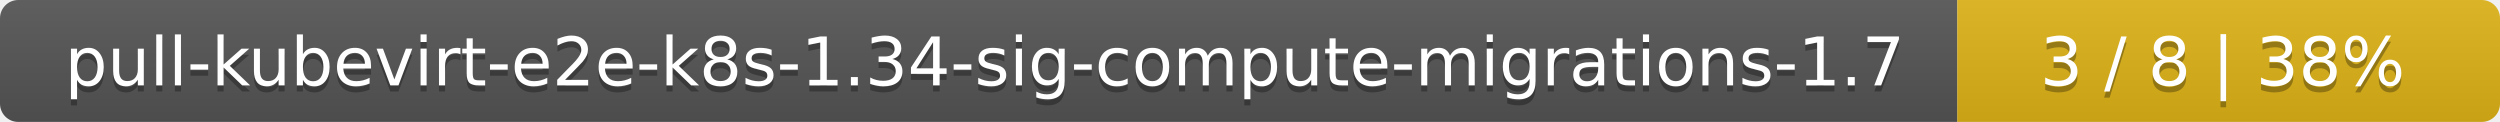
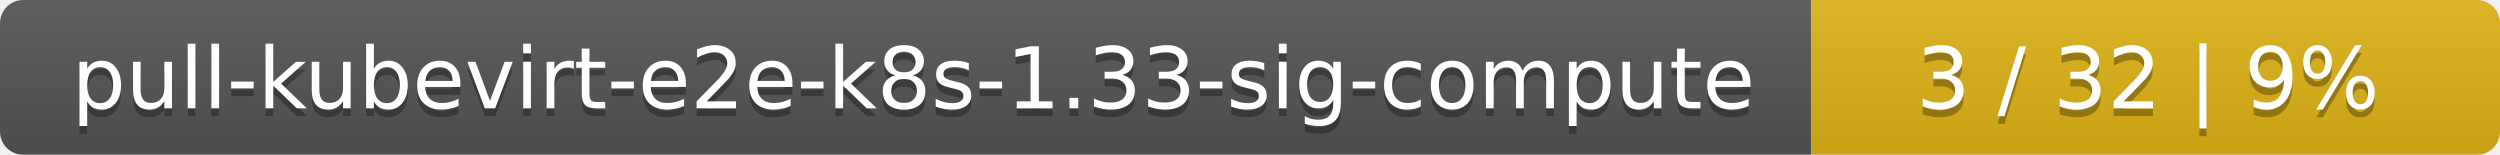
- <svg xmlns="http://www.w3.org/2000/svg" width="410" height="20">
+ <svg xmlns="http://www.w3.org/2000/svg" width="323" height="20">
  <linearGradient id="smooth" x2="0" y2="100%">
    <stop offset="0" stop-color="#bbb" stop-opacity=".1" />
    <stop offset="1" stop-opacity=".1" />
  </linearGradient>
  <mask id="round">
-     <rect width="410" height="20" rx="3" fill="#fff" />
+     <rect width="323" height="20" rx="3" fill="#fff" />
  </mask>
  <g mask="url(#round)">
-     <rect width="321" height="20" fill="#555" />
-     <rect x="321" width="89" height="20" fill="#dfb317" />
-     <rect width="410" height="20" fill="url(#smooth)" />
+     <rect width="234" height="20" fill="#555" />
+     <rect x="234" width="89" height="20" fill="#dfb317" />
+     <rect width="323" height="20" fill="url(#smooth)" />
  </g>
  <g fill="#fff" text-anchor="middle" font-family="DejaVu Sans,Verdana,Geneva,sans-serif" font-size="11">
-     <text x="161.5" y="15" fill="#010101" fill-opacity=".3">pull-kubevirt-e2e-k8s-1.34-sig-compute-migrations-1.7</text>
-     <text x="161.5" y="14">pull-kubevirt-e2e-k8s-1.34-sig-compute-migrations-1.7</text>
-     <text x="364.5" y="15" fill="#010101" fill-opacity=".3">3 / 8    |    38%</text>
-     <text x="364.5" y="14">3 / 8    |    38%</text>
+     <text x="118" y="15" fill="#010101" fill-opacity=".3">pull-kubevirt-e2e-k8s-1.33-sig-compute</text>
+     <text x="118" y="14">pull-kubevirt-e2e-k8s-1.33-sig-compute</text>
+     <text x="277.5" y="15" fill="#010101" fill-opacity=".3">3 / 32    |    9%</text>
+     <text x="277.5" y="14">3 / 32    |    9%</text>
  </g>
</svg>
